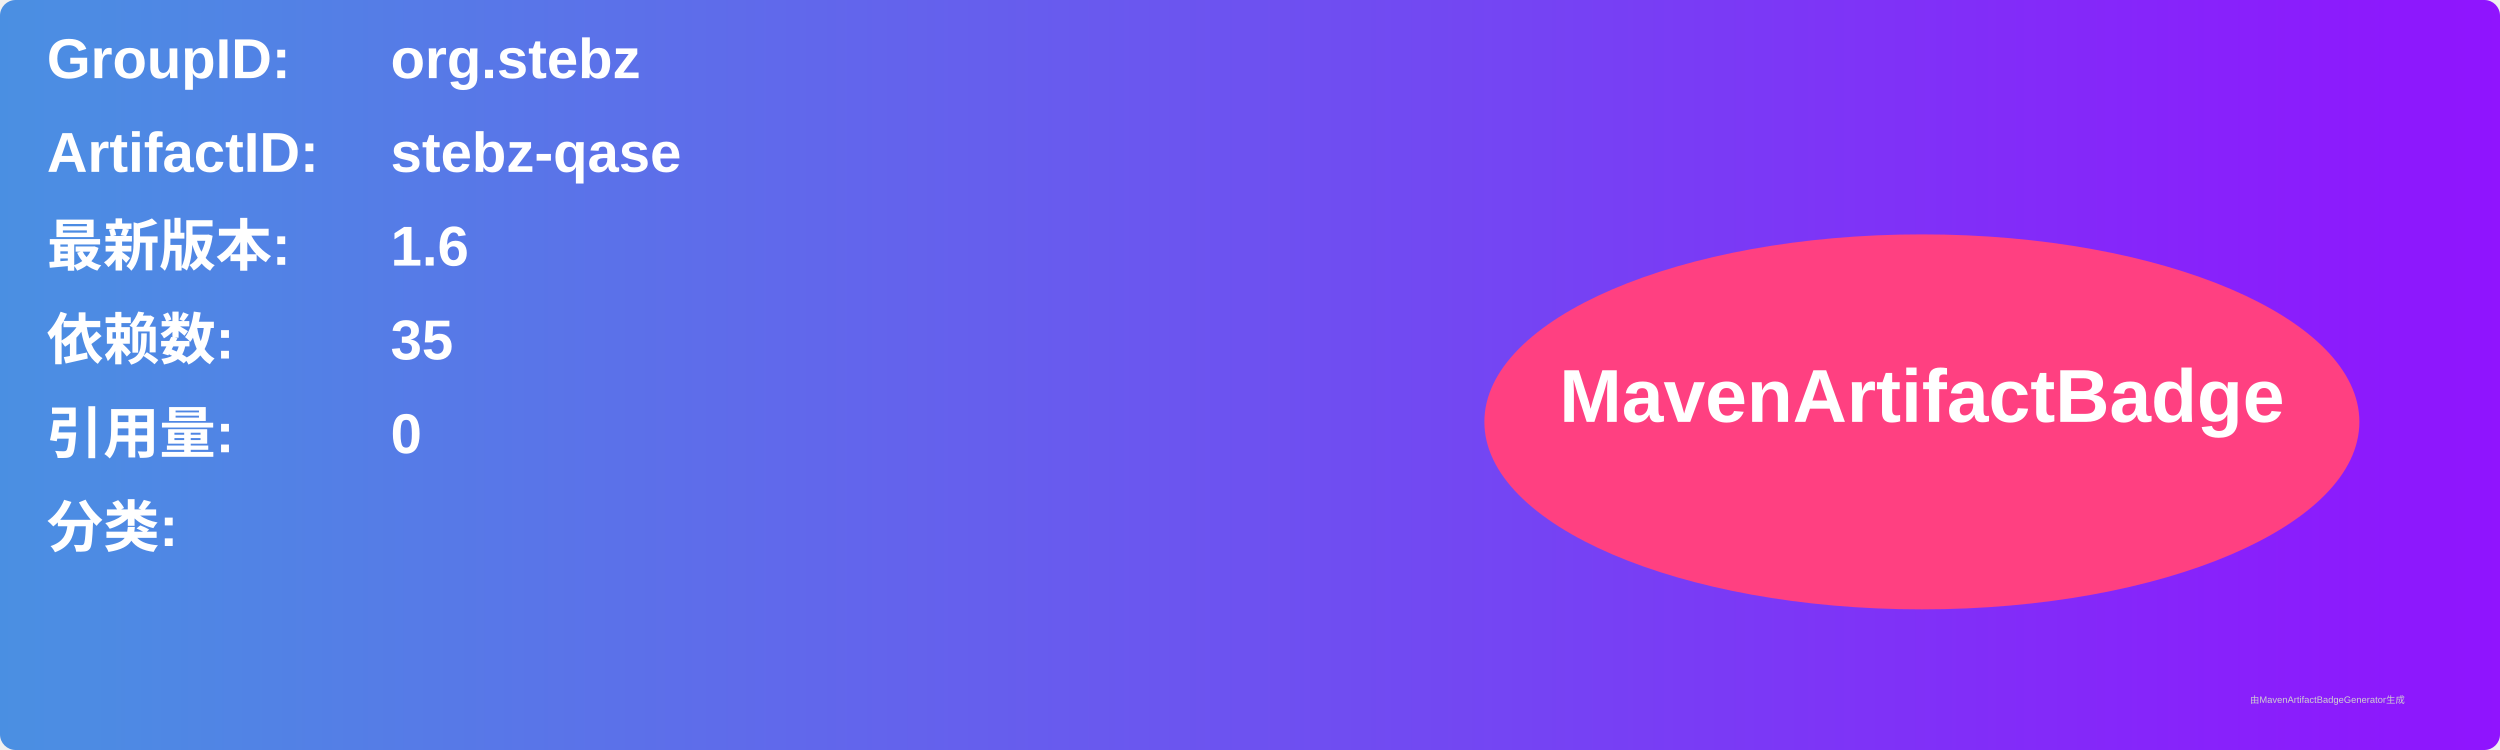
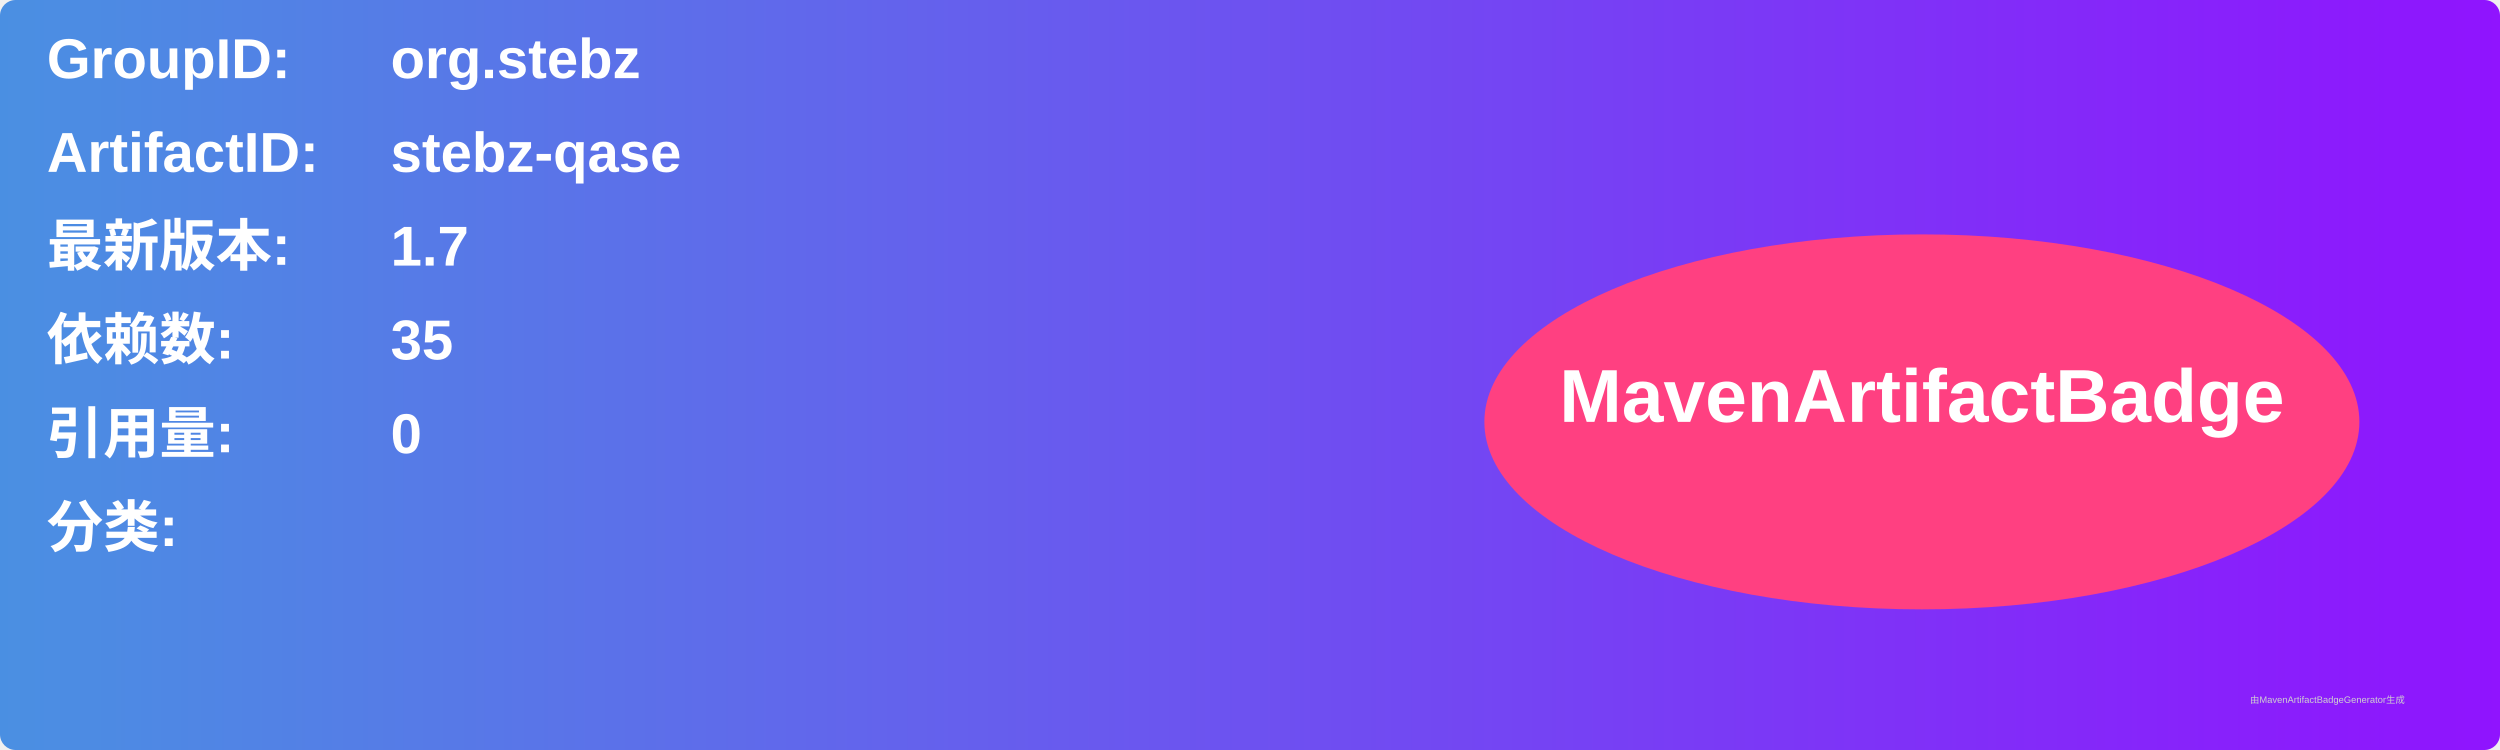
<svg xmlns="http://www.w3.org/2000/svg" width="800" height="240" viewBox="0 0 800 240">
  <linearGradient id="grad" x1="0%" y1="0%" x2="100%" y2="0%">
    <stop offset="0%" stop-color="#4a90e2" />
    <stop offset="100%" stop-color="#9013fe" />
  </linearGradient>
  <rect width="100%" height="100%" rx="5" ry="5" fill="url(#grad)" />
  <g transform="translate(15, 15)">
    <text x="0" y="10" font-family="Arial" font-size="18" fill="white" font-weight="bold" width="260">GroupID:</text>
    <text x="110" y="10" font-family="Arial" font-size="18" fill="white" font-weight="bold" width="460">org.stebz</text>
    <text x="0" y="40" font-family="Arial" font-size="18" fill="white" font-weight="bold" width="260">ArtifactID:</text>
    <text x="110" y="40" font-family="Arial" font-size="18" fill="white" font-weight="bold" width="460">stebz-qase</text>
    <text x="0" y="70" font-family="Arial" font-size="18" fill="white" font-weight="bold">最新版本:</text>
    <text x="110" y="70" font-family="Arial" font-size="18" fill="white" font-weight="bold">
-       <tspan font-weight="bold">1.6</tspan>
+       <tspan font-weight="bold">1.7</tspan>
    </text>
    <text x="0" y="100" font-family="Arial" font-size="18" fill="white" font-weight="bold">依赖数: </text>
    <text x="110" y="100" font-family="Arial" font-size="18" fill="white">
      <tspan font-weight="bold">35</tspan>
    </text>
    <text x="0" y="130" font-family="Arial" font-size="18" fill="white" font-weight="bold">引用量: </text>
    <text x="110" y="130" font-family="Arial" font-size="18" fill="white">
      <tspan font-weight="bold">0</tspan>
    </text>
    <text x="0" y="160" font-family="Arial" font-size="18" fill="white" font-weight="bold">分类:</text>
    <text x="10" y="190" font-family="Arial" font-size="10" fill="white">
      <tspan font-weight="bold" />
    </text>
    <ellipse cx="600" cy="120" rx="140" ry="60" fill="#ff4081" />
    <text x="600" y="120" text-anchor="middle" font-family="Arial" font-size="24" fill="white" font-weight="bold">MavenArtifactBadge</text>
  </g>
  <text x="720" y="225" font-family="Arial" font-size="3" fill="#d0d0d0">由MavenArtifactBadgeGenerator生成</text>
</svg>
